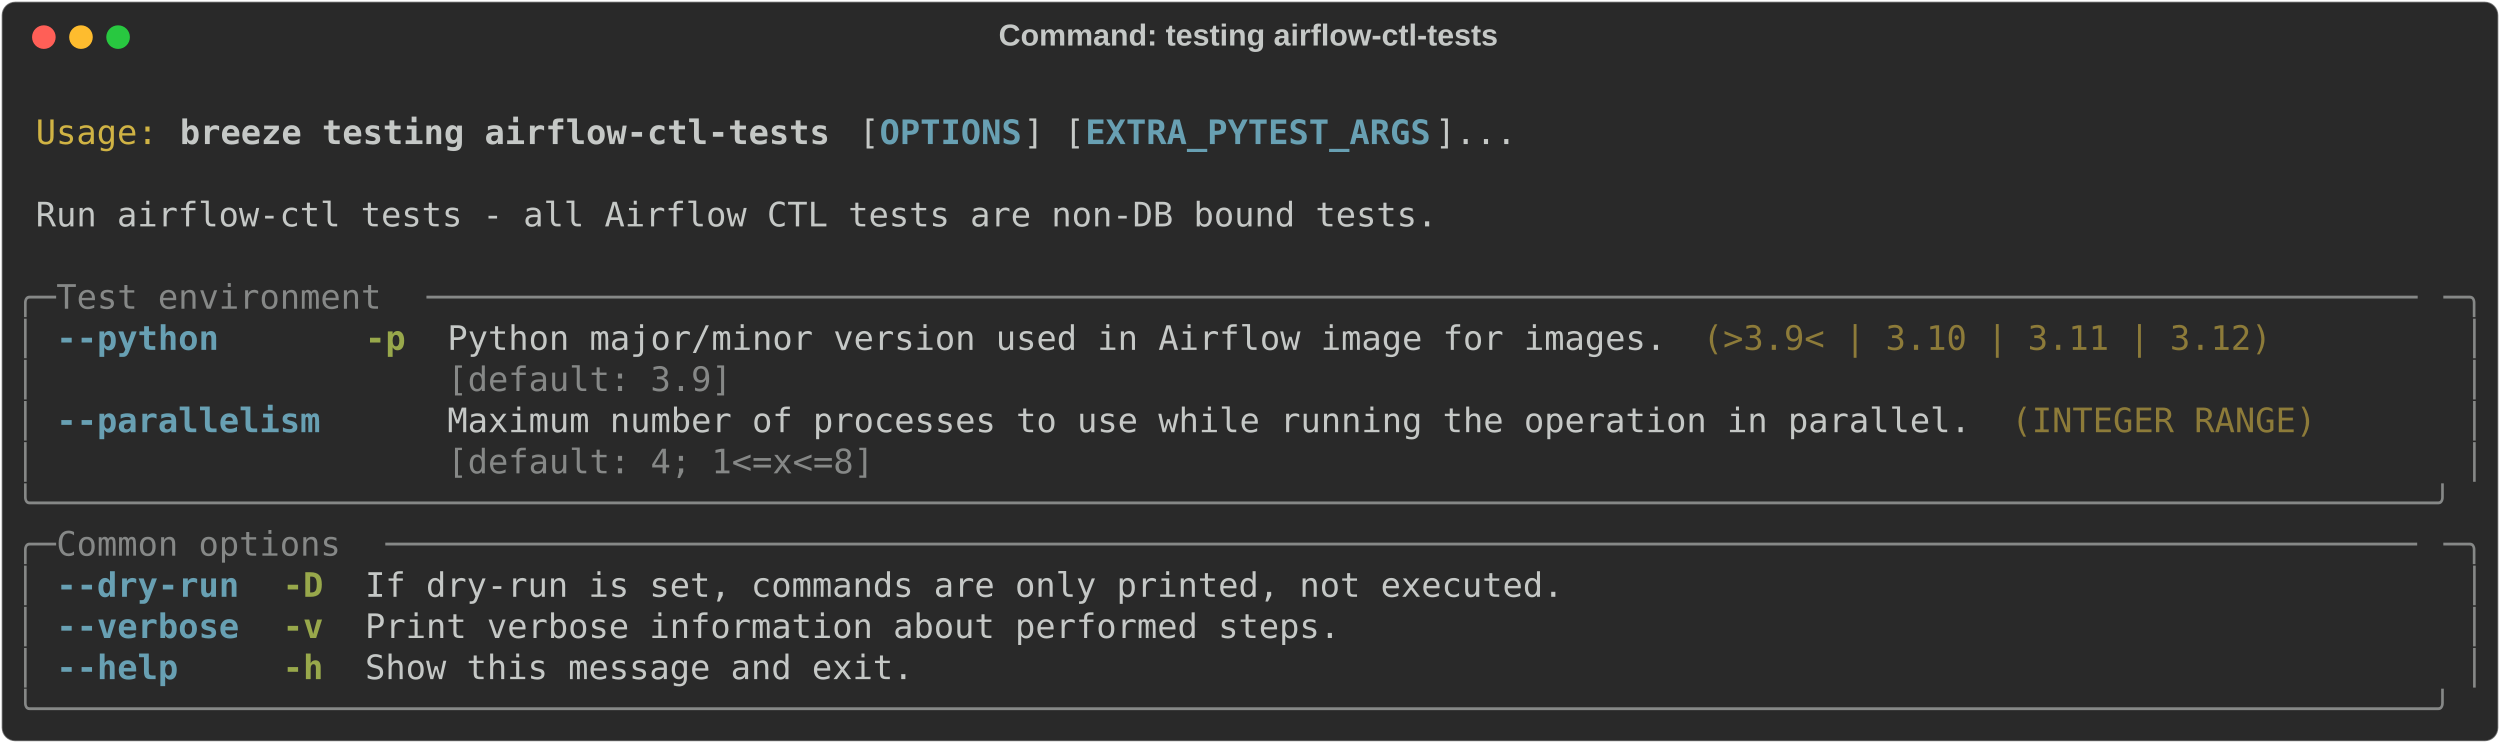
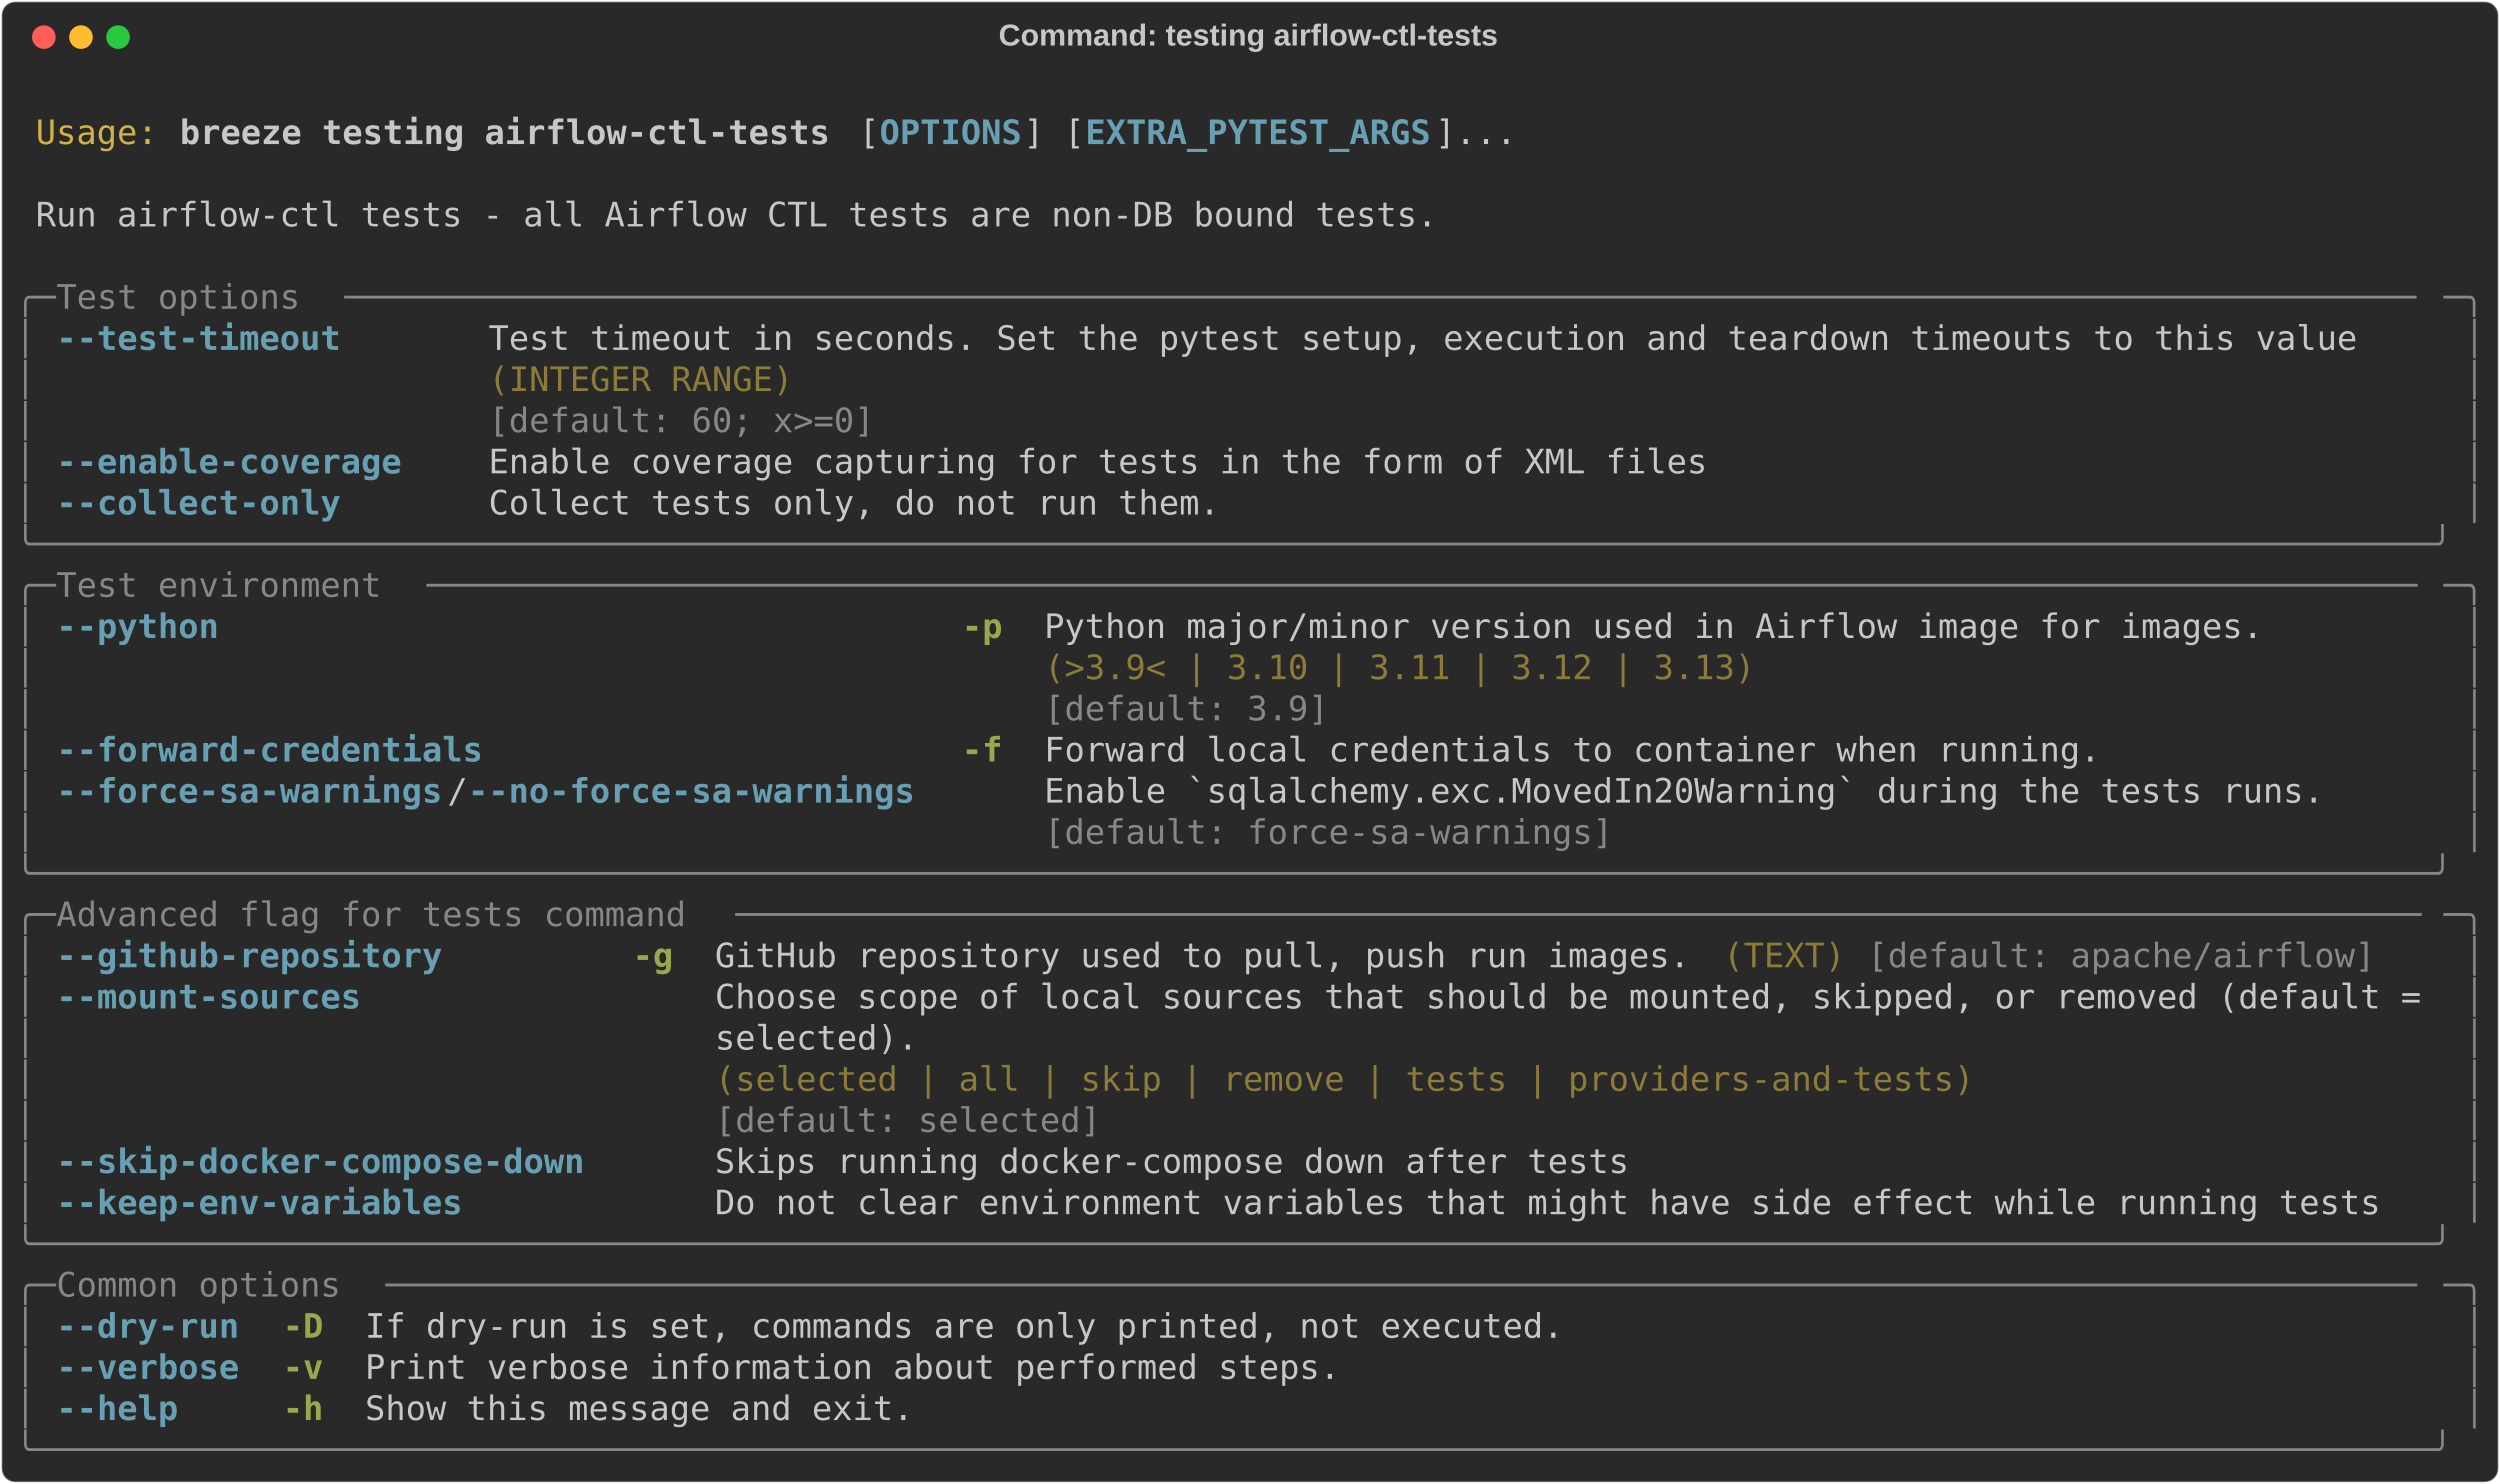
- <svg xmlns="http://www.w3.org/2000/svg" class="rich-terminal" viewBox="0 0 1482 440.4">
+ <svg xmlns="http://www.w3.org/2000/svg" class="rich-terminal" viewBox="0 0 1482 879.6">
  <style>

    @font-face {
        font-family: "Fira Code";
        src: local("FiraCode-Regular"),
                url("https://cdnjs.cloudflare.com/ajax/libs/firacode/6.2.0/woff2/FiraCode-Regular.woff2") format("woff2"),
                url("https://cdnjs.cloudflare.com/ajax/libs/firacode/6.2.0/woff/FiraCode-Regular.woff") format("woff");
        font-style: normal;
        font-weight: 400;
    }
    @font-face {
        font-family: "Fira Code";
        src: local("FiraCode-Bold"),
                url("https://cdnjs.cloudflare.com/ajax/libs/firacode/6.2.0/woff2/FiraCode-Bold.woff2") format("woff2"),
                url("https://cdnjs.cloudflare.com/ajax/libs/firacode/6.2.0/woff/FiraCode-Bold.woff") format("woff");
        font-style: bold;
        font-weight: 700;
    }

    .breeze-testing-airflow-ctl-tests-matrix {
        font-family: Fira Code, monospace;
        font-size: 20px;
        line-height: 24.4px;
        font-variant-east-asian: full-width;
    }

    .breeze-testing-airflow-ctl-tests-title {
        font-size: 18px;
        font-weight: bold;
        font-family: arial;
    }

    .breeze-testing-airflow-ctl-tests-r1 { fill: #c5c8c6 }
.breeze-testing-airflow-ctl-tests-r2 { fill: #d0b344 }
.breeze-testing-airflow-ctl-tests-r3 { fill: #c5c8c6;font-weight: bold }
.breeze-testing-airflow-ctl-tests-r4 { fill: #68a0b3;font-weight: bold }
.breeze-testing-airflow-ctl-tests-r5 { fill: #868887 }
- .breeze-testing-airflow-ctl-tests-r6 { fill: #98a84b;font-weight: bold }
- .breeze-testing-airflow-ctl-tests-r7 { fill: #8d7b39 }
+ .breeze-testing-airflow-ctl-tests-r6 { fill: #8d7b39 }
+ .breeze-testing-airflow-ctl-tests-r7 { fill: #98a84b;font-weight: bold }
    </style>
  <defs>
    <clipPath id="breeze-testing-airflow-ctl-tests-clip-terminal">
-       <rect x="0" y="0" width="1463.0" height="389.4" />
+       <rect x="0" y="0" width="1463.0" height="828.6" />
    </clipPath>
    <clipPath id="breeze-testing-airflow-ctl-tests-line-0">
      <rect x="0" y="1.5" width="1464" height="24.65" />
    </clipPath>
    <clipPath id="breeze-testing-airflow-ctl-tests-line-1">
      <rect x="0" y="25.9" width="1464" height="24.65" />
    </clipPath>
    <clipPath id="breeze-testing-airflow-ctl-tests-line-2">
      <rect x="0" y="50.3" width="1464" height="24.65" />
    </clipPath>
    <clipPath id="breeze-testing-airflow-ctl-tests-line-3">
      <rect x="0" y="74.7" width="1464" height="24.65" />
    </clipPath>
    <clipPath id="breeze-testing-airflow-ctl-tests-line-4">
      <rect x="0" y="99.1" width="1464" height="24.65" />
    </clipPath>
    <clipPath id="breeze-testing-airflow-ctl-tests-line-5">
      <rect x="0" y="123.5" width="1464" height="24.65" />
    </clipPath>
    <clipPath id="breeze-testing-airflow-ctl-tests-line-6">
      <rect x="0" y="147.9" width="1464" height="24.65" />
    </clipPath>
    <clipPath id="breeze-testing-airflow-ctl-tests-line-7">
      <rect x="0" y="172.3" width="1464" height="24.65" />
    </clipPath>
    <clipPath id="breeze-testing-airflow-ctl-tests-line-8">
      <rect x="0" y="196.7" width="1464" height="24.65" />
    </clipPath>
    <clipPath id="breeze-testing-airflow-ctl-tests-line-9">
      <rect x="0" y="221.1" width="1464" height="24.65" />
    </clipPath>
    <clipPath id="breeze-testing-airflow-ctl-tests-line-10">
      <rect x="0" y="245.5" width="1464" height="24.65" />
    </clipPath>
    <clipPath id="breeze-testing-airflow-ctl-tests-line-11">
      <rect x="0" y="269.9" width="1464" height="24.65" />
    </clipPath>
    <clipPath id="breeze-testing-airflow-ctl-tests-line-12">
      <rect x="0" y="294.3" width="1464" height="24.65" />
    </clipPath>
    <clipPath id="breeze-testing-airflow-ctl-tests-line-13">
      <rect x="0" y="318.7" width="1464" height="24.65" />
    </clipPath>
    <clipPath id="breeze-testing-airflow-ctl-tests-line-14">
      <rect x="0" y="343.1" width="1464" height="24.65" />
    </clipPath>
+     <clipPath id="breeze-testing-airflow-ctl-tests-line-15">
+       <rect x="0" y="367.5" width="1464" height="24.65" />
+     </clipPath>
+     <clipPath id="breeze-testing-airflow-ctl-tests-line-16">
+       <rect x="0" y="391.9" width="1464" height="24.65" />
+     </clipPath>
+     <clipPath id="breeze-testing-airflow-ctl-tests-line-17">
+       <rect x="0" y="416.3" width="1464" height="24.65" />
+     </clipPath>
+     <clipPath id="breeze-testing-airflow-ctl-tests-line-18">
+       <rect x="0" y="440.7" width="1464" height="24.65" />
+     </clipPath>
+     <clipPath id="breeze-testing-airflow-ctl-tests-line-19">
+       <rect x="0" y="465.1" width="1464" height="24.65" />
+     </clipPath>
+     <clipPath id="breeze-testing-airflow-ctl-tests-line-20">
+       <rect x="0" y="489.5" width="1464" height="24.65" />
+     </clipPath>
+     <clipPath id="breeze-testing-airflow-ctl-tests-line-21">
+       <rect x="0" y="513.9" width="1464" height="24.65" />
+     </clipPath>
+     <clipPath id="breeze-testing-airflow-ctl-tests-line-22">
+       <rect x="0" y="538.3" width="1464" height="24.65" />
+     </clipPath>
+     <clipPath id="breeze-testing-airflow-ctl-tests-line-23">
+       <rect x="0" y="562.7" width="1464" height="24.65" />
+     </clipPath>
+     <clipPath id="breeze-testing-airflow-ctl-tests-line-24">
+       <rect x="0" y="587.1" width="1464" height="24.65" />
+     </clipPath>
+     <clipPath id="breeze-testing-airflow-ctl-tests-line-25">
+       <rect x="0" y="611.5" width="1464" height="24.65" />
+     </clipPath>
+     <clipPath id="breeze-testing-airflow-ctl-tests-line-26">
+       <rect x="0" y="635.9" width="1464" height="24.65" />
+     </clipPath>
+     <clipPath id="breeze-testing-airflow-ctl-tests-line-27">
+       <rect x="0" y="660.3" width="1464" height="24.65" />
+     </clipPath>
+     <clipPath id="breeze-testing-airflow-ctl-tests-line-28">
+       <rect x="0" y="684.7" width="1464" height="24.65" />
+     </clipPath>
+     <clipPath id="breeze-testing-airflow-ctl-tests-line-29">
+       <rect x="0" y="709.1" width="1464" height="24.65" />
+     </clipPath>
+     <clipPath id="breeze-testing-airflow-ctl-tests-line-30">
+       <rect x="0" y="733.5" width="1464" height="24.65" />
+     </clipPath>
+     <clipPath id="breeze-testing-airflow-ctl-tests-line-31">
+       <rect x="0" y="757.9" width="1464" height="24.65" />
+     </clipPath>
+     <clipPath id="breeze-testing-airflow-ctl-tests-line-32">
+       <rect x="0" y="782.3" width="1464" height="24.65" />
+     </clipPath>
  </defs>
-   <rect fill="#292929" stroke="rgba(255,255,255,0.35)" stroke-width="1" x="1" y="1" width="1480" height="438.4" rx="8" />
+   <rect fill="#292929" stroke="rgba(255,255,255,0.35)" stroke-width="1" x="1" y="1" width="1480" height="877.6" rx="8" />
  <text class="breeze-testing-airflow-ctl-tests-title" fill="#c5c8c6" text-anchor="middle" x="740" y="27">Command: testing airflow-ctl-tests</text>
  <g transform="translate(26,22)">
    <circle cx="0" cy="0" r="7" fill="#ff5f57" />
    <circle cx="22" cy="0" r="7" fill="#febc2e" />
    <circle cx="44" cy="0" r="7" fill="#28c840" />
  </g>
  <g transform="translate(9, 41)" clip-path="url(#breeze-testing-airflow-ctl-tests-clip-terminal)">
    <g class="breeze-testing-airflow-ctl-tests-matrix">
      <text class="breeze-testing-airflow-ctl-tests-r1" x="1464" y="20" textLength="12.2" clip-path="url(#breeze-testing-airflow-ctl-tests-line-0)">
</text>
      <text class="breeze-testing-airflow-ctl-tests-r2" x="12.2" y="44.4" textLength="73.2" clip-path="url(#breeze-testing-airflow-ctl-tests-line-1)">Usage:</text>
      <text class="breeze-testing-airflow-ctl-tests-r3" x="97.6" y="44.4" textLength="390.4" clip-path="url(#breeze-testing-airflow-ctl-tests-line-1)">breeze testing airflow-ctl-tests</text>
      <text class="breeze-testing-airflow-ctl-tests-r1" x="500.2" y="44.4" textLength="12.2" clip-path="url(#breeze-testing-airflow-ctl-tests-line-1)">[</text>
      <text class="breeze-testing-airflow-ctl-tests-r4" x="512.4" y="44.4" textLength="85.4" clip-path="url(#breeze-testing-airflow-ctl-tests-line-1)">OPTIONS</text>
      <text class="breeze-testing-airflow-ctl-tests-r1" x="597.8" y="44.4" textLength="36.6" clip-path="url(#breeze-testing-airflow-ctl-tests-line-1)">] [</text>
      <text class="breeze-testing-airflow-ctl-tests-r4" x="634.4" y="44.4" textLength="207.4" clip-path="url(#breeze-testing-airflow-ctl-tests-line-1)">EXTRA_PYTEST_ARGS</text>
      <text class="breeze-testing-airflow-ctl-tests-r1" x="841.8" y="44.4" textLength="48.8" clip-path="url(#breeze-testing-airflow-ctl-tests-line-1)">]...</text>
      <text class="breeze-testing-airflow-ctl-tests-r1" x="1464" y="44.4" textLength="12.2" clip-path="url(#breeze-testing-airflow-ctl-tests-line-1)">
</text>
      <text class="breeze-testing-airflow-ctl-tests-r1" x="1464" y="68.8" textLength="12.2" clip-path="url(#breeze-testing-airflow-ctl-tests-line-2)">
</text>
      <text class="breeze-testing-airflow-ctl-tests-r1" x="12.2" y="93.2" textLength="841.8" clip-path="url(#breeze-testing-airflow-ctl-tests-line-3)">Run airflow-ctl tests - all Airflow CTL tests are non-DB bound tests.</text>
      <text class="breeze-testing-airflow-ctl-tests-r1" x="1464" y="93.2" textLength="12.2" clip-path="url(#breeze-testing-airflow-ctl-tests-line-3)">
</text>
      <text class="breeze-testing-airflow-ctl-tests-r1" x="1464" y="117.6" textLength="12.2" clip-path="url(#breeze-testing-airflow-ctl-tests-line-4)">
</text>
      <text class="breeze-testing-airflow-ctl-tests-r5" x="0" y="142" textLength="24.4" clip-path="url(#breeze-testing-airflow-ctl-tests-line-5)">╭─</text>
-       <text class="breeze-testing-airflow-ctl-tests-r5" x="24.4" y="142" textLength="219.6" clip-path="url(#breeze-testing-airflow-ctl-tests-line-5)"> Test environment </text>
-       <text class="breeze-testing-airflow-ctl-tests-r5" x="244" y="142" textLength="1195.6" clip-path="url(#breeze-testing-airflow-ctl-tests-line-5)">──────────────────────────────────────────────────────────────────────────────────────────────────</text>
+       <text class="breeze-testing-airflow-ctl-tests-r5" x="24.4" y="142" textLength="170.8" clip-path="url(#breeze-testing-airflow-ctl-tests-line-5)"> Test options </text>
+       <text class="breeze-testing-airflow-ctl-tests-r5" x="195.2" y="142" textLength="1244.4" clip-path="url(#breeze-testing-airflow-ctl-tests-line-5)">──────────────────────────────────────────────────────────────────────────────────────────────────────</text>
      <text class="breeze-testing-airflow-ctl-tests-r5" x="1439.6" y="142" textLength="24.4" clip-path="url(#breeze-testing-airflow-ctl-tests-line-5)">─╮</text>
      <text class="breeze-testing-airflow-ctl-tests-r1" x="1464" y="142" textLength="12.2" clip-path="url(#breeze-testing-airflow-ctl-tests-line-5)">
</text>
      <text class="breeze-testing-airflow-ctl-tests-r5" x="0" y="166.4" textLength="12.2" clip-path="url(#breeze-testing-airflow-ctl-tests-line-6)">│</text>
-       <text class="breeze-testing-airflow-ctl-tests-r4" x="24.4" y="166.4" textLength="97.6" clip-path="url(#breeze-testing-airflow-ctl-tests-line-6)">--python</text>
-       <text class="breeze-testing-airflow-ctl-tests-r6" x="207.4" y="166.4" textLength="24.4" clip-path="url(#breeze-testing-airflow-ctl-tests-line-6)">-p</text>
-       <text class="breeze-testing-airflow-ctl-tests-r1" x="256.2" y="166.4" textLength="732" clip-path="url(#breeze-testing-airflow-ctl-tests-line-6)">Python major/minor version used in Airflow image for images.</text>
-       <text class="breeze-testing-airflow-ctl-tests-r7" x="1000.4" y="166.4" textLength="341.6" clip-path="url(#breeze-testing-airflow-ctl-tests-line-6)">(&gt;3.9&lt; | 3.10 | 3.11 | 3.12)</text>
+       <text class="breeze-testing-airflow-ctl-tests-r4" x="24.4" y="166.4" textLength="170.8" clip-path="url(#breeze-testing-airflow-ctl-tests-line-6)">--test-timeout</text>
+       <text class="breeze-testing-airflow-ctl-tests-r1" x="280.6" y="166.4" textLength="1122.4" clip-path="url(#breeze-testing-airflow-ctl-tests-line-6)">Test timeout in seconds. Set the pytest setup, execution and teardown timeouts to this value</text>
      <text class="breeze-testing-airflow-ctl-tests-r5" x="1451.8" y="166.4" textLength="12.2" clip-path="url(#breeze-testing-airflow-ctl-tests-line-6)">│</text>
      <text class="breeze-testing-airflow-ctl-tests-r1" x="1464" y="166.4" textLength="12.2" clip-path="url(#breeze-testing-airflow-ctl-tests-line-6)">
</text>
      <text class="breeze-testing-airflow-ctl-tests-r5" x="0" y="190.8" textLength="12.2" clip-path="url(#breeze-testing-airflow-ctl-tests-line-7)">│</text>
-       <text class="breeze-testing-airflow-ctl-tests-r5" x="256.2" y="190.8" textLength="732" clip-path="url(#breeze-testing-airflow-ctl-tests-line-7)">[default: 3.9]                                              </text>
+       <text class="breeze-testing-airflow-ctl-tests-r6" x="280.6" y="190.8" textLength="1122.4" clip-path="url(#breeze-testing-airflow-ctl-tests-line-7)">(INTEGER RANGE)                                                                             </text>
      <text class="breeze-testing-airflow-ctl-tests-r5" x="1451.8" y="190.8" textLength="12.2" clip-path="url(#breeze-testing-airflow-ctl-tests-line-7)">│</text>
      <text class="breeze-testing-airflow-ctl-tests-r1" x="1464" y="190.8" textLength="12.2" clip-path="url(#breeze-testing-airflow-ctl-tests-line-7)">
</text>
      <text class="breeze-testing-airflow-ctl-tests-r5" x="0" y="215.2" textLength="12.2" clip-path="url(#breeze-testing-airflow-ctl-tests-line-8)">│</text>
-       <text class="breeze-testing-airflow-ctl-tests-r4" x="24.4" y="215.2" textLength="158.6" clip-path="url(#breeze-testing-airflow-ctl-tests-line-8)">--parallelism</text>
-       <text class="breeze-testing-airflow-ctl-tests-r1" x="256.2" y="215.2" textLength="915" clip-path="url(#breeze-testing-airflow-ctl-tests-line-8)">Maximum number of processes to use while running the operation in parallel.</text>
-       <text class="breeze-testing-airflow-ctl-tests-r7" x="1183.4" y="215.2" textLength="183" clip-path="url(#breeze-testing-airflow-ctl-tests-line-8)">(INTEGER RANGE)</text>
+       <text class="breeze-testing-airflow-ctl-tests-r5" x="280.6" y="215.2" textLength="1122.4" clip-path="url(#breeze-testing-airflow-ctl-tests-line-8)">[default: 60; x&gt;=0]                                                                         </text>
      <text class="breeze-testing-airflow-ctl-tests-r5" x="1451.8" y="215.2" textLength="12.2" clip-path="url(#breeze-testing-airflow-ctl-tests-line-8)">│</text>
      <text class="breeze-testing-airflow-ctl-tests-r1" x="1464" y="215.2" textLength="12.2" clip-path="url(#breeze-testing-airflow-ctl-tests-line-8)">
</text>
      <text class="breeze-testing-airflow-ctl-tests-r5" x="0" y="239.6" textLength="12.2" clip-path="url(#breeze-testing-airflow-ctl-tests-line-9)">│</text>
-       <text class="breeze-testing-airflow-ctl-tests-r5" x="256.2" y="239.6" textLength="915" clip-path="url(#breeze-testing-airflow-ctl-tests-line-9)">[default: 4; 1&lt;=x&lt;=8]                                                      </text>
+       <text class="breeze-testing-airflow-ctl-tests-r4" x="24.4" y="239.6" textLength="207.4" clip-path="url(#breeze-testing-airflow-ctl-tests-line-9)">--enable-coverage</text>
+       <text class="breeze-testing-airflow-ctl-tests-r1" x="280.6" y="239.6" textLength="732" clip-path="url(#breeze-testing-airflow-ctl-tests-line-9)">Enable coverage capturing for tests in the form of XML files</text>
      <text class="breeze-testing-airflow-ctl-tests-r5" x="1451.8" y="239.6" textLength="12.2" clip-path="url(#breeze-testing-airflow-ctl-tests-line-9)">│</text>
      <text class="breeze-testing-airflow-ctl-tests-r1" x="1464" y="239.6" textLength="12.2" clip-path="url(#breeze-testing-airflow-ctl-tests-line-9)">
</text>
-       <text class="breeze-testing-airflow-ctl-tests-r5" x="0" y="264" textLength="1464" clip-path="url(#breeze-testing-airflow-ctl-tests-line-10)">╰──────────────────────────────────────────────────────────────────────────────────────────────────────────────────────╯</text>
+       <text class="breeze-testing-airflow-ctl-tests-r5" x="0" y="264" textLength="12.2" clip-path="url(#breeze-testing-airflow-ctl-tests-line-10)">│</text>
+       <text class="breeze-testing-airflow-ctl-tests-r4" x="24.4" y="264" textLength="170.8" clip-path="url(#breeze-testing-airflow-ctl-tests-line-10)">--collect-only</text>
+       <text class="breeze-testing-airflow-ctl-tests-r1" x="280.6" y="264" textLength="439.2" clip-path="url(#breeze-testing-airflow-ctl-tests-line-10)">Collect tests only, do not run them.</text>
+       <text class="breeze-testing-airflow-ctl-tests-r5" x="1451.8" y="264" textLength="12.2" clip-path="url(#breeze-testing-airflow-ctl-tests-line-10)">│</text>
      <text class="breeze-testing-airflow-ctl-tests-r1" x="1464" y="264" textLength="12.2" clip-path="url(#breeze-testing-airflow-ctl-tests-line-10)">
</text>
-       <text class="breeze-testing-airflow-ctl-tests-r5" x="0" y="288.4" textLength="24.4" clip-path="url(#breeze-testing-airflow-ctl-tests-line-11)">╭─</text>
-       <text class="breeze-testing-airflow-ctl-tests-r5" x="24.4" y="288.4" textLength="195.2" clip-path="url(#breeze-testing-airflow-ctl-tests-line-11)"> Common options </text>
-       <text class="breeze-testing-airflow-ctl-tests-r5" x="219.6" y="288.4" textLength="1220" clip-path="url(#breeze-testing-airflow-ctl-tests-line-11)">────────────────────────────────────────────────────────────────────────────────────────────────────</text>
-       <text class="breeze-testing-airflow-ctl-tests-r5" x="1439.6" y="288.4" textLength="24.4" clip-path="url(#breeze-testing-airflow-ctl-tests-line-11)">─╮</text>
+       <text class="breeze-testing-airflow-ctl-tests-r5" x="0" y="288.4" textLength="1464" clip-path="url(#breeze-testing-airflow-ctl-tests-line-11)">╰──────────────────────────────────────────────────────────────────────────────────────────────────────────────────────╯</text>
      <text class="breeze-testing-airflow-ctl-tests-r1" x="1464" y="288.4" textLength="12.2" clip-path="url(#breeze-testing-airflow-ctl-tests-line-11)">
</text>
-       <text class="breeze-testing-airflow-ctl-tests-r5" x="0" y="312.8" textLength="12.2" clip-path="url(#breeze-testing-airflow-ctl-tests-line-12)">│</text>
-       <text class="breeze-testing-airflow-ctl-tests-r4" x="24.4" y="312.8" textLength="109.8" clip-path="url(#breeze-testing-airflow-ctl-tests-line-12)">--dry-run</text>
-       <text class="breeze-testing-airflow-ctl-tests-r6" x="158.6" y="312.8" textLength="24.4" clip-path="url(#breeze-testing-airflow-ctl-tests-line-12)">-D</text>
-       <text class="breeze-testing-airflow-ctl-tests-r1" x="207.4" y="312.8" textLength="719.8" clip-path="url(#breeze-testing-airflow-ctl-tests-line-12)">If dry-run is set, commands are only printed, not executed.</text>
-       <text class="breeze-testing-airflow-ctl-tests-r5" x="1451.8" y="312.8" textLength="12.2" clip-path="url(#breeze-testing-airflow-ctl-tests-line-12)">│</text>
+       <text class="breeze-testing-airflow-ctl-tests-r5" x="0" y="312.8" textLength="24.4" clip-path="url(#breeze-testing-airflow-ctl-tests-line-12)">╭─</text>
+       <text class="breeze-testing-airflow-ctl-tests-r5" x="24.4" y="312.8" textLength="219.6" clip-path="url(#breeze-testing-airflow-ctl-tests-line-12)"> Test environment </text>
+       <text class="breeze-testing-airflow-ctl-tests-r5" x="244" y="312.8" textLength="1195.6" clip-path="url(#breeze-testing-airflow-ctl-tests-line-12)">──────────────────────────────────────────────────────────────────────────────────────────────────</text>
+       <text class="breeze-testing-airflow-ctl-tests-r5" x="1439.6" y="312.8" textLength="24.4" clip-path="url(#breeze-testing-airflow-ctl-tests-line-12)">─╮</text>
      <text class="breeze-testing-airflow-ctl-tests-r1" x="1464" y="312.8" textLength="12.2" clip-path="url(#breeze-testing-airflow-ctl-tests-line-12)">
</text>
      <text class="breeze-testing-airflow-ctl-tests-r5" x="0" y="337.2" textLength="12.2" clip-path="url(#breeze-testing-airflow-ctl-tests-line-13)">│</text>
-       <text class="breeze-testing-airflow-ctl-tests-r4" x="24.4" y="337.2" textLength="109.8" clip-path="url(#breeze-testing-airflow-ctl-tests-line-13)">--verbose</text>
-       <text class="breeze-testing-airflow-ctl-tests-r6" x="158.6" y="337.2" textLength="24.4" clip-path="url(#breeze-testing-airflow-ctl-tests-line-13)">-v</text>
-       <text class="breeze-testing-airflow-ctl-tests-r1" x="207.4" y="337.2" textLength="585.6" clip-path="url(#breeze-testing-airflow-ctl-tests-line-13)">Print verbose information about performed steps.</text>
+       <text class="breeze-testing-airflow-ctl-tests-r4" x="24.4" y="337.2" textLength="97.6" clip-path="url(#breeze-testing-airflow-ctl-tests-line-13)">--python</text>
+       <text class="breeze-testing-airflow-ctl-tests-r7" x="561.2" y="337.2" textLength="24.4" clip-path="url(#breeze-testing-airflow-ctl-tests-line-13)">-p</text>
+       <text class="breeze-testing-airflow-ctl-tests-r1" x="610" y="337.2" textLength="732" clip-path="url(#breeze-testing-airflow-ctl-tests-line-13)">Python major/minor version used in Airflow image for images.</text>
      <text class="breeze-testing-airflow-ctl-tests-r5" x="1451.8" y="337.2" textLength="12.2" clip-path="url(#breeze-testing-airflow-ctl-tests-line-13)">│</text>
      <text class="breeze-testing-airflow-ctl-tests-r1" x="1464" y="337.2" textLength="12.2" clip-path="url(#breeze-testing-airflow-ctl-tests-line-13)">
</text>
      <text class="breeze-testing-airflow-ctl-tests-r5" x="0" y="361.6" textLength="12.2" clip-path="url(#breeze-testing-airflow-ctl-tests-line-14)">│</text>
-       <text class="breeze-testing-airflow-ctl-tests-r4" x="24.4" y="361.6" textLength="73.2" clip-path="url(#breeze-testing-airflow-ctl-tests-line-14)">--help</text>
-       <text class="breeze-testing-airflow-ctl-tests-r6" x="158.6" y="361.6" textLength="24.4" clip-path="url(#breeze-testing-airflow-ctl-tests-line-14)">-h</text>
-       <text class="breeze-testing-airflow-ctl-tests-r1" x="207.4" y="361.6" textLength="329.4" clip-path="url(#breeze-testing-airflow-ctl-tests-line-14)">Show this message and exit.</text>
+       <text class="breeze-testing-airflow-ctl-tests-r6" x="610" y="361.6" textLength="732" clip-path="url(#breeze-testing-airflow-ctl-tests-line-14)">(&gt;3.9&lt; | 3.10 | 3.11 | 3.12 | 3.13)                         </text>
      <text class="breeze-testing-airflow-ctl-tests-r5" x="1451.8" y="361.6" textLength="12.2" clip-path="url(#breeze-testing-airflow-ctl-tests-line-14)">│</text>
      <text class="breeze-testing-airflow-ctl-tests-r1" x="1464" y="361.6" textLength="12.2" clip-path="url(#breeze-testing-airflow-ctl-tests-line-14)">
</text>
-       <text class="breeze-testing-airflow-ctl-tests-r5" x="0" y="386" textLength="1464" clip-path="url(#breeze-testing-airflow-ctl-tests-line-15)">╰──────────────────────────────────────────────────────────────────────────────────────────────────────────────────────╯</text>
+       <text class="breeze-testing-airflow-ctl-tests-r5" x="0" y="386" textLength="12.2" clip-path="url(#breeze-testing-airflow-ctl-tests-line-15)">│</text>
+       <text class="breeze-testing-airflow-ctl-tests-r5" x="610" y="386" textLength="732" clip-path="url(#breeze-testing-airflow-ctl-tests-line-15)">[default: 3.9]                                              </text>
+       <text class="breeze-testing-airflow-ctl-tests-r5" x="1451.8" y="386" textLength="12.2" clip-path="url(#breeze-testing-airflow-ctl-tests-line-15)">│</text>
      <text class="breeze-testing-airflow-ctl-tests-r1" x="1464" y="386" textLength="12.2" clip-path="url(#breeze-testing-airflow-ctl-tests-line-15)">
+ </text>
+       <text class="breeze-testing-airflow-ctl-tests-r5" x="0" y="410.4" textLength="12.2" clip-path="url(#breeze-testing-airflow-ctl-tests-line-16)">│</text>
+       <text class="breeze-testing-airflow-ctl-tests-r4" x="24.4" y="410.4" textLength="256.2" clip-path="url(#breeze-testing-airflow-ctl-tests-line-16)">--forward-credentials</text>
+       <text class="breeze-testing-airflow-ctl-tests-r7" x="561.2" y="410.4" textLength="24.4" clip-path="url(#breeze-testing-airflow-ctl-tests-line-16)">-f</text>
+       <text class="breeze-testing-airflow-ctl-tests-r1" x="610" y="410.4" textLength="634.4" clip-path="url(#breeze-testing-airflow-ctl-tests-line-16)">Forward local credentials to container when running.</text>
+       <text class="breeze-testing-airflow-ctl-tests-r5" x="1451.8" y="410.4" textLength="12.2" clip-path="url(#breeze-testing-airflow-ctl-tests-line-16)">│</text>
+       <text class="breeze-testing-airflow-ctl-tests-r1" x="1464" y="410.4" textLength="12.2" clip-path="url(#breeze-testing-airflow-ctl-tests-line-16)">
+ </text>
+       <text class="breeze-testing-airflow-ctl-tests-r5" x="0" y="434.8" textLength="12.2" clip-path="url(#breeze-testing-airflow-ctl-tests-line-17)">│</text>
+       <text class="breeze-testing-airflow-ctl-tests-r4" x="24.4" y="434.8" textLength="231.8" clip-path="url(#breeze-testing-airflow-ctl-tests-line-17)">--force-sa-warnings</text>
+       <text class="breeze-testing-airflow-ctl-tests-r1" x="256.2" y="434.8" textLength="12.2" clip-path="url(#breeze-testing-airflow-ctl-tests-line-17)">/</text>
+       <text class="breeze-testing-airflow-ctl-tests-r4" x="268.4" y="434.8" textLength="268.4" clip-path="url(#breeze-testing-airflow-ctl-tests-line-17)">--no-force-sa-warnings</text>
+       <text class="breeze-testing-airflow-ctl-tests-r1" x="610" y="434.8" textLength="768.6" clip-path="url(#breeze-testing-airflow-ctl-tests-line-17)">Enable `sqlalchemy.exc.MovedIn20Warning` during the tests runs.</text>
+       <text class="breeze-testing-airflow-ctl-tests-r5" x="1451.8" y="434.8" textLength="12.2" clip-path="url(#breeze-testing-airflow-ctl-tests-line-17)">│</text>
+       <text class="breeze-testing-airflow-ctl-tests-r1" x="1464" y="434.8" textLength="12.2" clip-path="url(#breeze-testing-airflow-ctl-tests-line-17)">
+ </text>
+       <text class="breeze-testing-airflow-ctl-tests-r5" x="0" y="459.2" textLength="12.2" clip-path="url(#breeze-testing-airflow-ctl-tests-line-18)">│</text>
+       <text class="breeze-testing-airflow-ctl-tests-r5" x="610" y="459.2" textLength="768.6" clip-path="url(#breeze-testing-airflow-ctl-tests-line-18)">[default: force-sa-warnings]                                   </text>
+       <text class="breeze-testing-airflow-ctl-tests-r5" x="1451.8" y="459.2" textLength="12.2" clip-path="url(#breeze-testing-airflow-ctl-tests-line-18)">│</text>
+       <text class="breeze-testing-airflow-ctl-tests-r1" x="1464" y="459.2" textLength="12.2" clip-path="url(#breeze-testing-airflow-ctl-tests-line-18)">
+ </text>
+       <text class="breeze-testing-airflow-ctl-tests-r5" x="0" y="483.6" textLength="1464" clip-path="url(#breeze-testing-airflow-ctl-tests-line-19)">╰──────────────────────────────────────────────────────────────────────────────────────────────────────────────────────╯</text>
+       <text class="breeze-testing-airflow-ctl-tests-r1" x="1464" y="483.6" textLength="12.2" clip-path="url(#breeze-testing-airflow-ctl-tests-line-19)">
+ </text>
+       <text class="breeze-testing-airflow-ctl-tests-r5" x="0" y="508" textLength="24.4" clip-path="url(#breeze-testing-airflow-ctl-tests-line-20)">╭─</text>
+       <text class="breeze-testing-airflow-ctl-tests-r5" x="24.4" y="508" textLength="402.6" clip-path="url(#breeze-testing-airflow-ctl-tests-line-20)"> Advanced flag for tests command </text>
+       <text class="breeze-testing-airflow-ctl-tests-r5" x="427" y="508" textLength="1012.6" clip-path="url(#breeze-testing-airflow-ctl-tests-line-20)">───────────────────────────────────────────────────────────────────────────────────</text>
+       <text class="breeze-testing-airflow-ctl-tests-r5" x="1439.6" y="508" textLength="24.4" clip-path="url(#breeze-testing-airflow-ctl-tests-line-20)">─╮</text>
+       <text class="breeze-testing-airflow-ctl-tests-r1" x="1464" y="508" textLength="12.2" clip-path="url(#breeze-testing-airflow-ctl-tests-line-20)">
+ </text>
+       <text class="breeze-testing-airflow-ctl-tests-r5" x="0" y="532.4" textLength="12.2" clip-path="url(#breeze-testing-airflow-ctl-tests-line-21)">│</text>
+       <text class="breeze-testing-airflow-ctl-tests-r4" x="24.4" y="532.4" textLength="231.8" clip-path="url(#breeze-testing-airflow-ctl-tests-line-21)">--github-repository</text>
+       <text class="breeze-testing-airflow-ctl-tests-r7" x="366" y="532.4" textLength="24.4" clip-path="url(#breeze-testing-airflow-ctl-tests-line-21)">-g</text>
+       <text class="breeze-testing-airflow-ctl-tests-r1" x="414.8" y="532.4" textLength="585.6" clip-path="url(#breeze-testing-airflow-ctl-tests-line-21)">GitHub repository used to pull, push run images.</text>
+       <text class="breeze-testing-airflow-ctl-tests-r6" x="1012.6" y="532.4" textLength="73.2" clip-path="url(#breeze-testing-airflow-ctl-tests-line-21)">(TEXT)</text>
+       <text class="breeze-testing-airflow-ctl-tests-r5" x="1098" y="532.4" textLength="305" clip-path="url(#breeze-testing-airflow-ctl-tests-line-21)">[default: apache/airflow]</text>
+       <text class="breeze-testing-airflow-ctl-tests-r5" x="1451.8" y="532.4" textLength="12.2" clip-path="url(#breeze-testing-airflow-ctl-tests-line-21)">│</text>
+       <text class="breeze-testing-airflow-ctl-tests-r1" x="1464" y="532.4" textLength="12.2" clip-path="url(#breeze-testing-airflow-ctl-tests-line-21)">
+ </text>
+       <text class="breeze-testing-airflow-ctl-tests-r5" x="0" y="556.8" textLength="12.2" clip-path="url(#breeze-testing-airflow-ctl-tests-line-22)">│</text>
+       <text class="breeze-testing-airflow-ctl-tests-r4" x="24.4" y="556.8" textLength="183" clip-path="url(#breeze-testing-airflow-ctl-tests-line-22)">--mount-sources</text>
+       <text class="breeze-testing-airflow-ctl-tests-r1" x="414.8" y="556.8" textLength="1024.8" clip-path="url(#breeze-testing-airflow-ctl-tests-line-22)">Choose scope of local sources that should be mounted, skipped, or removed (default =</text>
+       <text class="breeze-testing-airflow-ctl-tests-r5" x="1451.8" y="556.8" textLength="12.2" clip-path="url(#breeze-testing-airflow-ctl-tests-line-22)">│</text>
+       <text class="breeze-testing-airflow-ctl-tests-r1" x="1464" y="556.8" textLength="12.2" clip-path="url(#breeze-testing-airflow-ctl-tests-line-22)">
+ </text>
+       <text class="breeze-testing-airflow-ctl-tests-r5" x="0" y="581.2" textLength="12.2" clip-path="url(#breeze-testing-airflow-ctl-tests-line-23)">│</text>
+       <text class="breeze-testing-airflow-ctl-tests-r1" x="414.8" y="581.2" textLength="1024.8" clip-path="url(#breeze-testing-airflow-ctl-tests-line-23)">selected).                                                                          </text>
+       <text class="breeze-testing-airflow-ctl-tests-r5" x="1451.8" y="581.2" textLength="12.2" clip-path="url(#breeze-testing-airflow-ctl-tests-line-23)">│</text>
+       <text class="breeze-testing-airflow-ctl-tests-r1" x="1464" y="581.2" textLength="12.2" clip-path="url(#breeze-testing-airflow-ctl-tests-line-23)">
+ </text>
+       <text class="breeze-testing-airflow-ctl-tests-r5" x="0" y="605.6" textLength="12.2" clip-path="url(#breeze-testing-airflow-ctl-tests-line-24)">│</text>
+       <text class="breeze-testing-airflow-ctl-tests-r6" x="414.8" y="605.6" textLength="1024.8" clip-path="url(#breeze-testing-airflow-ctl-tests-line-24)">(selected | all | skip | remove | tests | providers-and-tests)                      </text>
+       <text class="breeze-testing-airflow-ctl-tests-r5" x="1451.8" y="605.6" textLength="12.2" clip-path="url(#breeze-testing-airflow-ctl-tests-line-24)">│</text>
+       <text class="breeze-testing-airflow-ctl-tests-r1" x="1464" y="605.6" textLength="12.2" clip-path="url(#breeze-testing-airflow-ctl-tests-line-24)">
+ </text>
+       <text class="breeze-testing-airflow-ctl-tests-r5" x="0" y="630" textLength="12.2" clip-path="url(#breeze-testing-airflow-ctl-tests-line-25)">│</text>
+       <text class="breeze-testing-airflow-ctl-tests-r5" x="414.8" y="630" textLength="1024.8" clip-path="url(#breeze-testing-airflow-ctl-tests-line-25)">[default: selected]                                                                 </text>
+       <text class="breeze-testing-airflow-ctl-tests-r5" x="1451.8" y="630" textLength="12.2" clip-path="url(#breeze-testing-airflow-ctl-tests-line-25)">│</text>
+       <text class="breeze-testing-airflow-ctl-tests-r1" x="1464" y="630" textLength="12.2" clip-path="url(#breeze-testing-airflow-ctl-tests-line-25)">
+ </text>
+       <text class="breeze-testing-airflow-ctl-tests-r5" x="0" y="654.4" textLength="12.2" clip-path="url(#breeze-testing-airflow-ctl-tests-line-26)">│</text>
+       <text class="breeze-testing-airflow-ctl-tests-r4" x="24.4" y="654.4" textLength="317.2" clip-path="url(#breeze-testing-airflow-ctl-tests-line-26)">--skip-docker-compose-down</text>
+       <text class="breeze-testing-airflow-ctl-tests-r1" x="414.8" y="654.4" textLength="549" clip-path="url(#breeze-testing-airflow-ctl-tests-line-26)">Skips running docker-compose down after tests</text>
+       <text class="breeze-testing-airflow-ctl-tests-r5" x="1451.8" y="654.4" textLength="12.2" clip-path="url(#breeze-testing-airflow-ctl-tests-line-26)">│</text>
+       <text class="breeze-testing-airflow-ctl-tests-r1" x="1464" y="654.4" textLength="12.2" clip-path="url(#breeze-testing-airflow-ctl-tests-line-26)">
+ </text>
+       <text class="breeze-testing-airflow-ctl-tests-r5" x="0" y="678.8" textLength="12.2" clip-path="url(#breeze-testing-airflow-ctl-tests-line-27)">│</text>
+       <text class="breeze-testing-airflow-ctl-tests-r4" x="24.4" y="678.8" textLength="244" clip-path="url(#breeze-testing-airflow-ctl-tests-line-27)">--keep-env-variables</text>
+       <text class="breeze-testing-airflow-ctl-tests-r1" x="414.8" y="678.8" textLength="1000.4" clip-path="url(#breeze-testing-airflow-ctl-tests-line-27)">Do not clear environment variables that might have side effect while running tests</text>
+       <text class="breeze-testing-airflow-ctl-tests-r5" x="1451.8" y="678.8" textLength="12.2" clip-path="url(#breeze-testing-airflow-ctl-tests-line-27)">│</text>
+       <text class="breeze-testing-airflow-ctl-tests-r1" x="1464" y="678.8" textLength="12.2" clip-path="url(#breeze-testing-airflow-ctl-tests-line-27)">
+ </text>
+       <text class="breeze-testing-airflow-ctl-tests-r5" x="0" y="703.2" textLength="1464" clip-path="url(#breeze-testing-airflow-ctl-tests-line-28)">╰──────────────────────────────────────────────────────────────────────────────────────────────────────────────────────╯</text>
+       <text class="breeze-testing-airflow-ctl-tests-r1" x="1464" y="703.2" textLength="12.2" clip-path="url(#breeze-testing-airflow-ctl-tests-line-28)">
+ </text>
+       <text class="breeze-testing-airflow-ctl-tests-r5" x="0" y="727.6" textLength="24.4" clip-path="url(#breeze-testing-airflow-ctl-tests-line-29)">╭─</text>
+       <text class="breeze-testing-airflow-ctl-tests-r5" x="24.4" y="727.6" textLength="195.2" clip-path="url(#breeze-testing-airflow-ctl-tests-line-29)"> Common options </text>
+       <text class="breeze-testing-airflow-ctl-tests-r5" x="219.6" y="727.6" textLength="1220" clip-path="url(#breeze-testing-airflow-ctl-tests-line-29)">────────────────────────────────────────────────────────────────────────────────────────────────────</text>
+       <text class="breeze-testing-airflow-ctl-tests-r5" x="1439.6" y="727.6" textLength="24.4" clip-path="url(#breeze-testing-airflow-ctl-tests-line-29)">─╮</text>
+       <text class="breeze-testing-airflow-ctl-tests-r1" x="1464" y="727.6" textLength="12.2" clip-path="url(#breeze-testing-airflow-ctl-tests-line-29)">
+ </text>
+       <text class="breeze-testing-airflow-ctl-tests-r5" x="0" y="752" textLength="12.2" clip-path="url(#breeze-testing-airflow-ctl-tests-line-30)">│</text>
+       <text class="breeze-testing-airflow-ctl-tests-r4" x="24.4" y="752" textLength="109.8" clip-path="url(#breeze-testing-airflow-ctl-tests-line-30)">--dry-run</text>
+       <text class="breeze-testing-airflow-ctl-tests-r7" x="158.6" y="752" textLength="24.4" clip-path="url(#breeze-testing-airflow-ctl-tests-line-30)">-D</text>
+       <text class="breeze-testing-airflow-ctl-tests-r1" x="207.4" y="752" textLength="719.8" clip-path="url(#breeze-testing-airflow-ctl-tests-line-30)">If dry-run is set, commands are only printed, not executed.</text>
+       <text class="breeze-testing-airflow-ctl-tests-r5" x="1451.8" y="752" textLength="12.2" clip-path="url(#breeze-testing-airflow-ctl-tests-line-30)">│</text>
+       <text class="breeze-testing-airflow-ctl-tests-r1" x="1464" y="752" textLength="12.2" clip-path="url(#breeze-testing-airflow-ctl-tests-line-30)">
+ </text>
+       <text class="breeze-testing-airflow-ctl-tests-r5" x="0" y="776.4" textLength="12.2" clip-path="url(#breeze-testing-airflow-ctl-tests-line-31)">│</text>
+       <text class="breeze-testing-airflow-ctl-tests-r4" x="24.4" y="776.4" textLength="109.8" clip-path="url(#breeze-testing-airflow-ctl-tests-line-31)">--verbose</text>
+       <text class="breeze-testing-airflow-ctl-tests-r7" x="158.6" y="776.4" textLength="24.4" clip-path="url(#breeze-testing-airflow-ctl-tests-line-31)">-v</text>
+       <text class="breeze-testing-airflow-ctl-tests-r1" x="207.4" y="776.4" textLength="585.6" clip-path="url(#breeze-testing-airflow-ctl-tests-line-31)">Print verbose information about performed steps.</text>
+       <text class="breeze-testing-airflow-ctl-tests-r5" x="1451.8" y="776.4" textLength="12.2" clip-path="url(#breeze-testing-airflow-ctl-tests-line-31)">│</text>
+       <text class="breeze-testing-airflow-ctl-tests-r1" x="1464" y="776.4" textLength="12.2" clip-path="url(#breeze-testing-airflow-ctl-tests-line-31)">
+ </text>
+       <text class="breeze-testing-airflow-ctl-tests-r5" x="0" y="800.8" textLength="12.2" clip-path="url(#breeze-testing-airflow-ctl-tests-line-32)">│</text>
+       <text class="breeze-testing-airflow-ctl-tests-r4" x="24.4" y="800.8" textLength="73.2" clip-path="url(#breeze-testing-airflow-ctl-tests-line-32)">--help</text>
+       <text class="breeze-testing-airflow-ctl-tests-r7" x="158.6" y="800.8" textLength="24.4" clip-path="url(#breeze-testing-airflow-ctl-tests-line-32)">-h</text>
+       <text class="breeze-testing-airflow-ctl-tests-r1" x="207.4" y="800.8" textLength="329.4" clip-path="url(#breeze-testing-airflow-ctl-tests-line-32)">Show this message and exit.</text>
+       <text class="breeze-testing-airflow-ctl-tests-r5" x="1451.8" y="800.8" textLength="12.2" clip-path="url(#breeze-testing-airflow-ctl-tests-line-32)">│</text>
+       <text class="breeze-testing-airflow-ctl-tests-r1" x="1464" y="800.8" textLength="12.2" clip-path="url(#breeze-testing-airflow-ctl-tests-line-32)">
+ </text>
+       <text class="breeze-testing-airflow-ctl-tests-r5" x="0" y="825.2" textLength="1464" clip-path="url(#breeze-testing-airflow-ctl-tests-line-33)">╰──────────────────────────────────────────────────────────────────────────────────────────────────────────────────────╯</text>
+       <text class="breeze-testing-airflow-ctl-tests-r1" x="1464" y="825.2" textLength="12.2" clip-path="url(#breeze-testing-airflow-ctl-tests-line-33)">
</text>
    </g>
  </g>
</svg>
